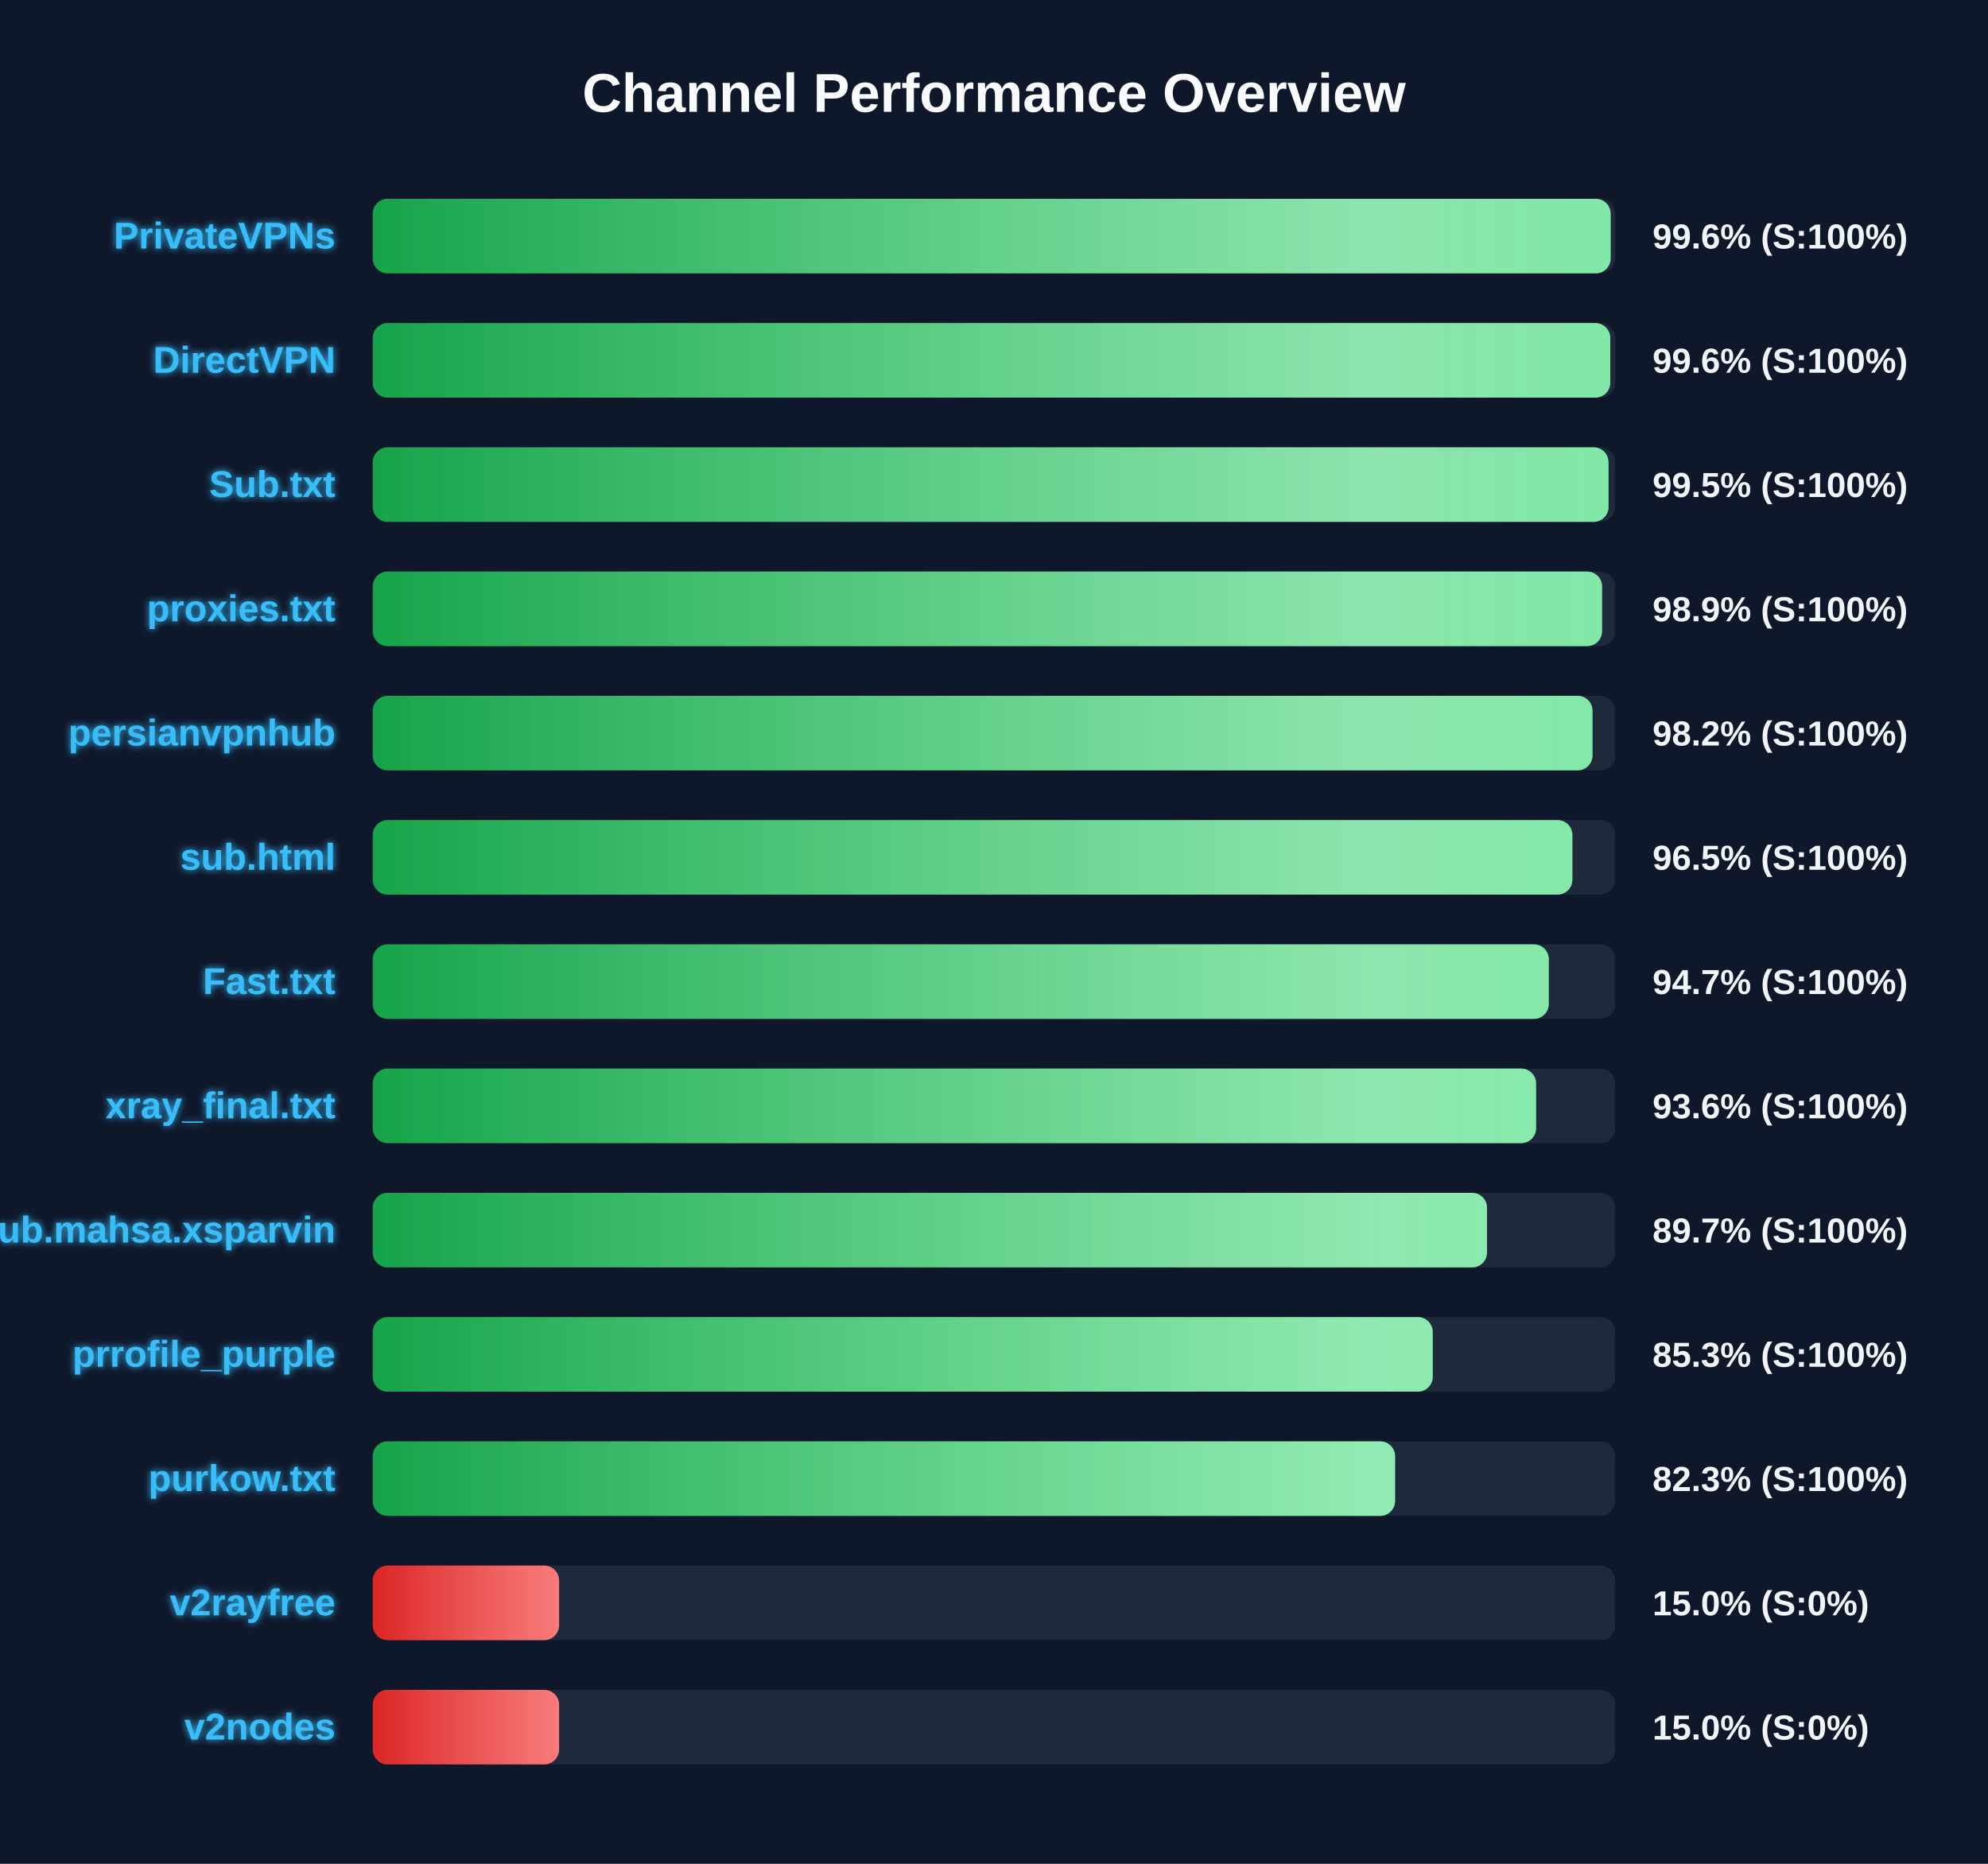
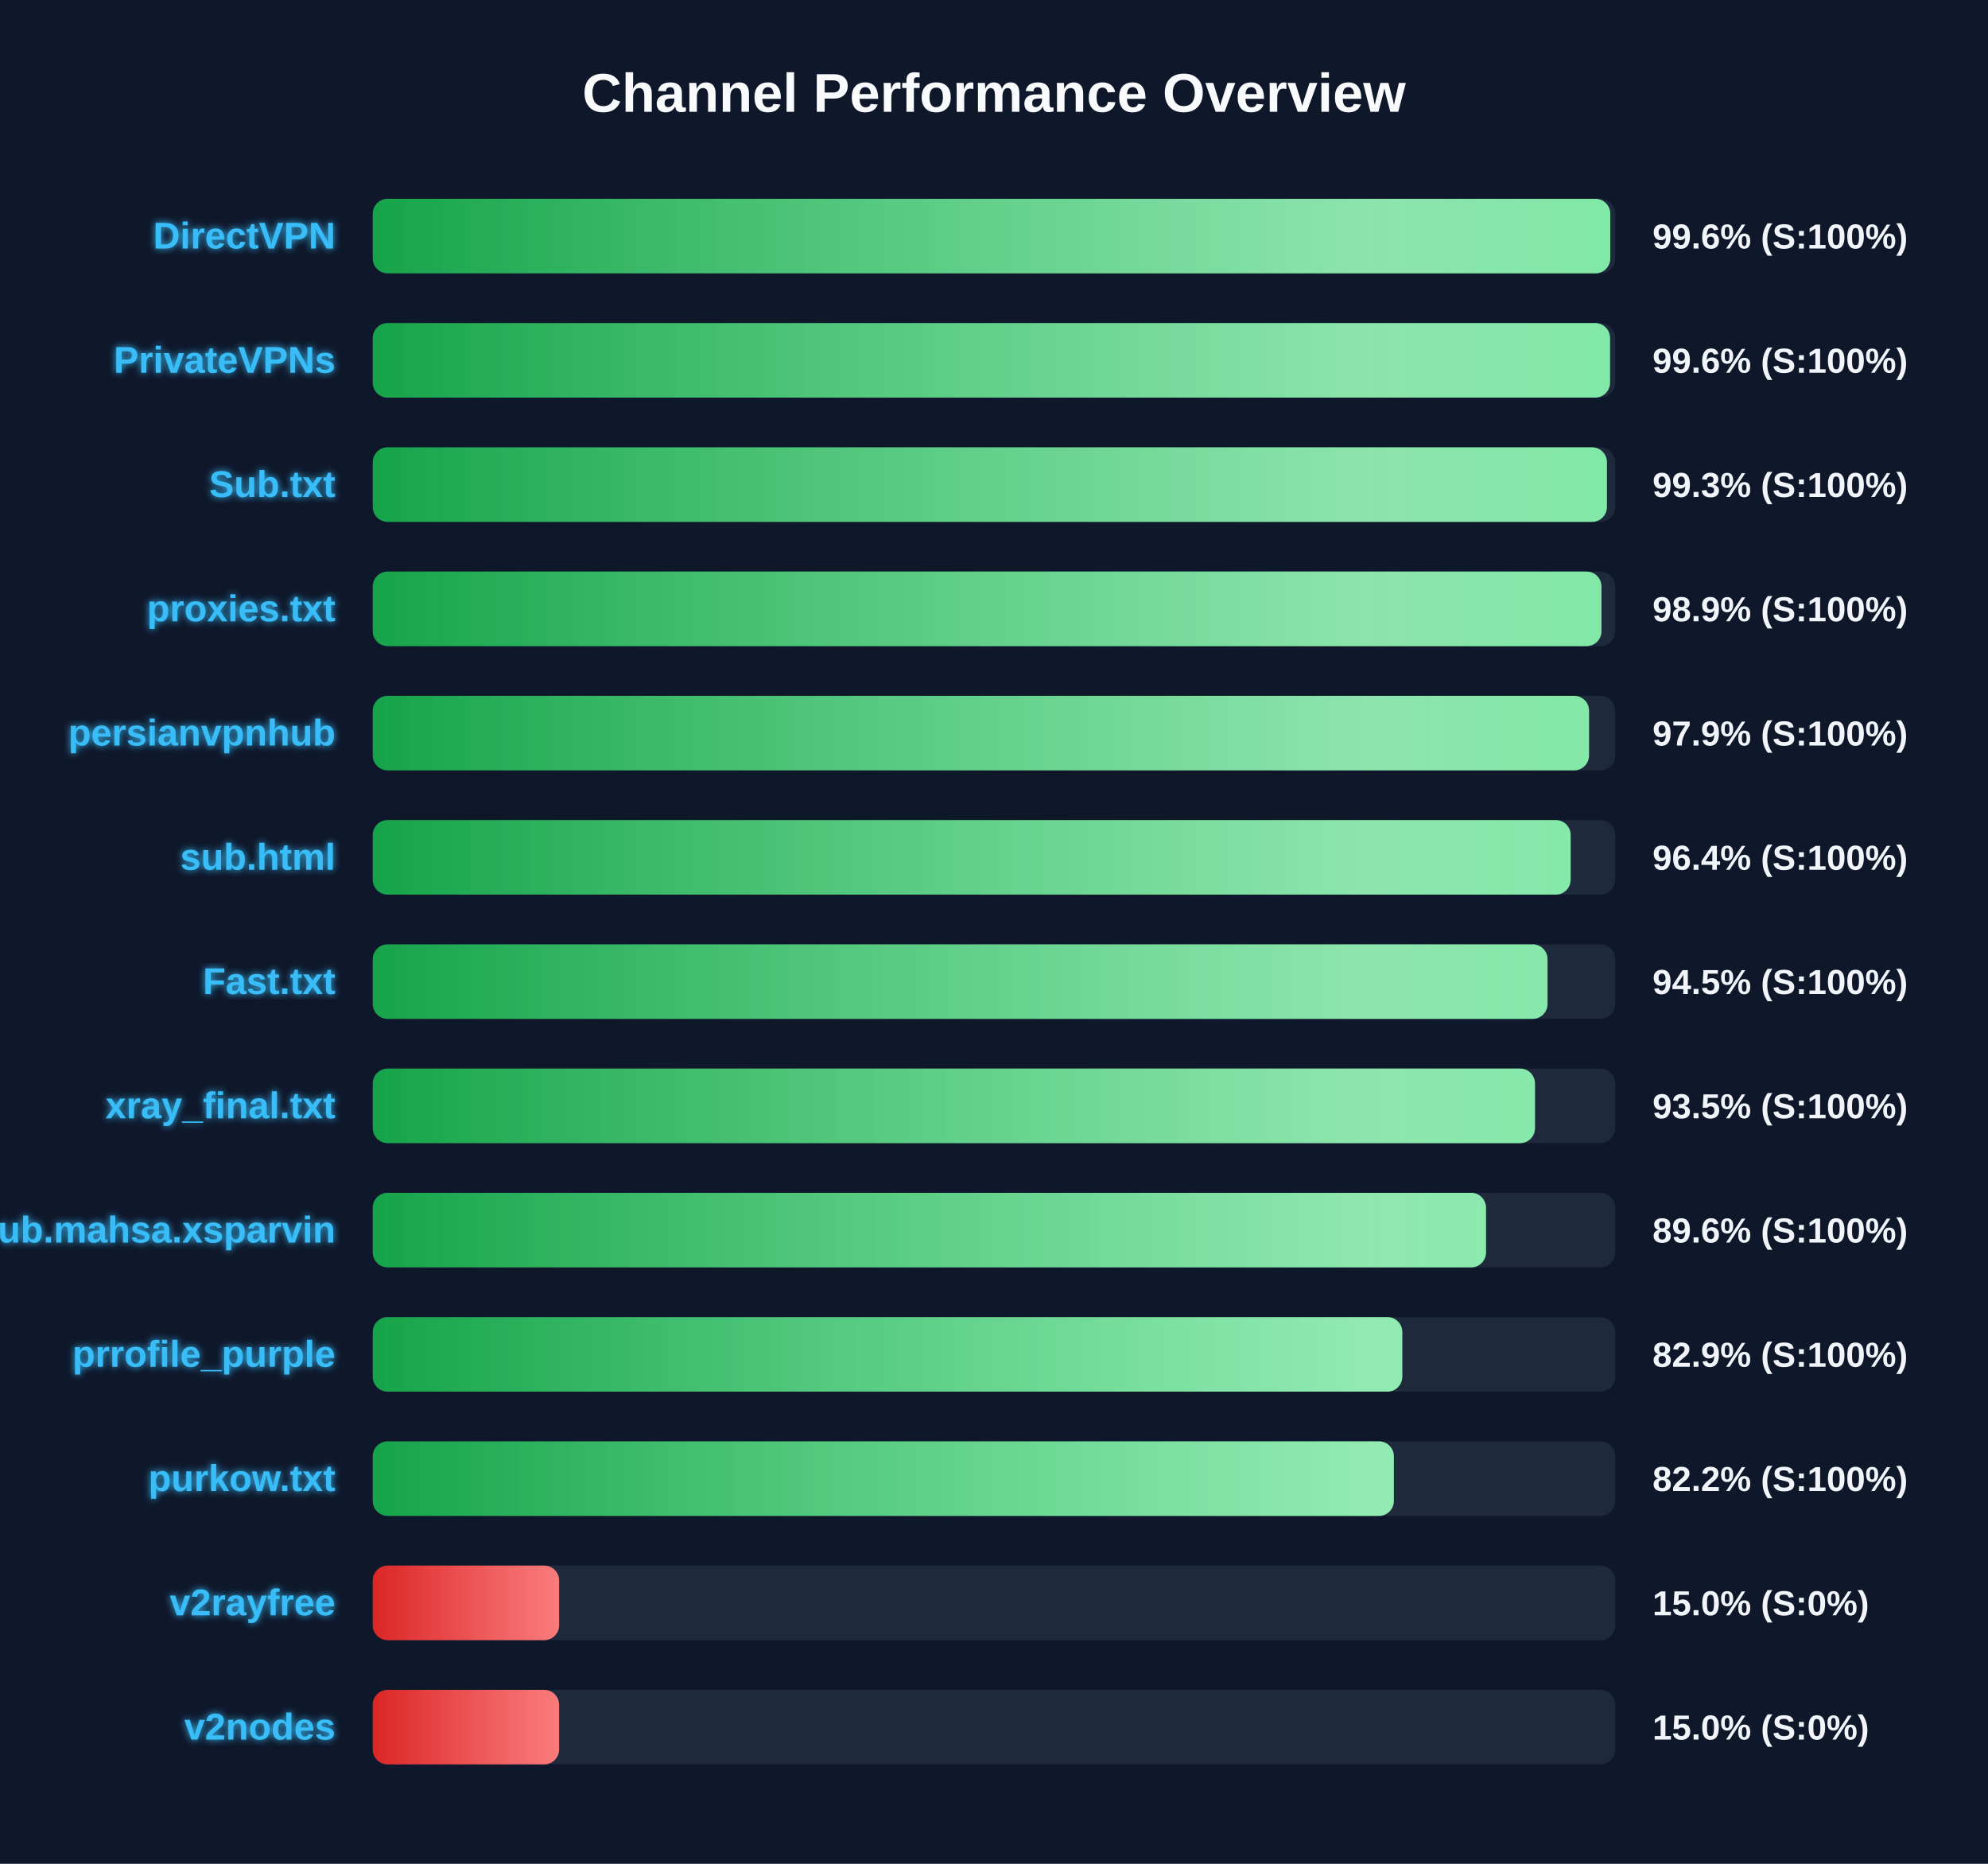
<svg xmlns="http://www.w3.org/2000/svg" width="800" height="750" version="1.1">
  <defs>
    <linearGradient id="grad-green" x1="0%" y1="0%" x2="100%" y2="0%">
      <stop offset="0%" stop-color="#16a34a" />
      <stop offset="100%" stop-color="#4ade80" />
    </linearGradient>
    <linearGradient id="grad-yellow" x1="0%" y1="0%" x2="100%" y2="0%">
      <stop offset="0%" stop-color="#ca8a04" />
      <stop offset="100%" stop-color="#fde047" />
    </linearGradient>
    <linearGradient id="grad-red" x1="0%" y1="0%" x2="100%" y2="0%">
      <stop offset="0%" stop-color="#dc2626" />
      <stop offset="100%" stop-color="#f87171" />
    </linearGradient>
    <linearGradient id="shimmer" x1="0%" y1="0%" x2="100%" y2="0%">
      <stop offset="0%" stop-color="rgba(255,255,255,0)" />
      <stop offset="50%" stop-color="rgba(255,255,255,0.4)" />
      <stop offset="100%" stop-color="rgba(255,255,255,0)" />
    </linearGradient>
    <filter id="glow" x="-20%" y="-20%" width="140%" height="140%">
      <feGaussianBlur stdDeviation="1.5" result="blur" />
      <feComposite in="SourceGraphic" in2="blur" operator="over" />
    </filter>
  </defs>
  <style>
        .bg-rect { fill: #0f172a; }
        .title { font: bold 22px 'Segoe UI', Arial, sans-serif; fill: #f8fafc; }
        .row { font: bold 15px 'Segoe UI', Arial, sans-serif; fill: #38bdf8; filter: url(#glow); }
        .score { font: bold 14px 'Segoe UI', Arial, sans-serif; fill: #f1f5f9; }
        @keyframes shimmer-anim {
            0% { transform: translateX(-100%); }
            100% { transform: translateX(200%); }
        }
        .shimmer-rect {
            animation: shimmer-anim 2.5s infinite linear;
        }
    </style>
  <rect width="100%" height="100%" class="bg-rect" />
  <text x="400" y="45" text-anchor="middle" class="title">Channel Performance Overview</text>
  <rect x="150" y="80" width="500" height="30" fill="#1e293b" rx="6" />
  <clipPath id="clip-0">
-     <rect x="150" y="80" width="498.15" height="30" rx="6" />
+     <rect x="150" y="80" width="498.0" height="30" rx="6" />
  </clipPath>
-   <rect x="150" y="80" width="498.15" height="30" fill="url(#grad-green)" rx="6" />
+   <rect x="150" y="80" width="498.0" height="30" fill="url(#grad-green)" rx="6" />
  <g clip-path="url(#clip-0)">
    <rect x="150" y="80" width="100%" height="30" fill="url(#shimmer)" class="shimmer-rect" />
  </g>
-   <text x="135" y="100" text-anchor="end" class="row">PrivateVPNs</text>
+   <text x="135" y="100" text-anchor="end" class="row">DirectVPN</text>
  <text x="665" y="100" text-anchor="start" class="score">99.6% (S:100%)</text>
  <rect x="150" y="130" width="500" height="30" fill="#1e293b" rx="6" />
  <clipPath id="clip-1">
-     <rect x="150" y="130" width="498.0" height="30" rx="6" />
+     <rect x="150" y="130" width="497.9" height="30" rx="6" />
  </clipPath>
-   <rect x="150" y="130" width="498.0" height="30" fill="url(#grad-green)" rx="6" />
+   <rect x="150" y="130" width="497.9" height="30" fill="url(#grad-green)" rx="6" />
  <g clip-path="url(#clip-1)">
    <rect x="150" y="130" width="100%" height="30" fill="url(#shimmer)" class="shimmer-rect" />
  </g>
-   <text x="135" y="150" text-anchor="end" class="row">DirectVPN</text>
+   <text x="135" y="150" text-anchor="end" class="row">PrivateVPNs</text>
  <text x="665" y="150" text-anchor="start" class="score">99.6% (S:100%)</text>
  <rect x="150" y="180" width="500" height="30" fill="#1e293b" rx="6" />
  <clipPath id="clip-2">
-     <rect x="150" y="180" width="497.3" height="30" rx="6" />
+     <rect x="150" y="180" width="496.65" height="30" rx="6" />
  </clipPath>
-   <rect x="150" y="180" width="497.3" height="30" fill="url(#grad-green)" rx="6" />
+   <rect x="150" y="180" width="496.65" height="30" fill="url(#grad-green)" rx="6" />
  <g clip-path="url(#clip-2)">
    <rect x="150" y="180" width="100%" height="30" fill="url(#shimmer)" class="shimmer-rect" />
  </g>
  <text x="135" y="200" text-anchor="end" class="row">Sub.txt</text>
-   <text x="665" y="200" text-anchor="start" class="score">99.5% (S:100%)</text>
+   <text x="665" y="200" text-anchor="start" class="score">99.3% (S:100%)</text>
  <rect x="150" y="230" width="500" height="30" fill="#1e293b" rx="6" />
  <clipPath id="clip-3">
-     <rect x="150" y="230" width="494.7" height="30" rx="6" />
+     <rect x="150" y="230" width="494.45" height="30" rx="6" />
  </clipPath>
-   <rect x="150" y="230" width="494.7" height="30" fill="url(#grad-green)" rx="6" />
+   <rect x="150" y="230" width="494.45" height="30" fill="url(#grad-green)" rx="6" />
  <g clip-path="url(#clip-3)">
    <rect x="150" y="230" width="100%" height="30" fill="url(#shimmer)" class="shimmer-rect" />
  </g>
  <text x="135" y="250" text-anchor="end" class="row">proxies.txt</text>
  <text x="665" y="250" text-anchor="start" class="score">98.9% (S:100%)</text>
  <rect x="150" y="280" width="500" height="30" fill="#1e293b" rx="6" />
  <clipPath id="clip-4">
-     <rect x="150" y="280" width="490.85" height="30" rx="6" />
+     <rect x="150" y="280" width="489.45" height="30" rx="6" />
  </clipPath>
-   <rect x="150" y="280" width="490.85" height="30" fill="url(#grad-green)" rx="6" />
+   <rect x="150" y="280" width="489.45" height="30" fill="url(#grad-green)" rx="6" />
  <g clip-path="url(#clip-4)">
    <rect x="150" y="280" width="100%" height="30" fill="url(#shimmer)" class="shimmer-rect" />
  </g>
  <text x="135" y="300" text-anchor="end" class="row">persianvpnhub</text>
-   <text x="665" y="300" text-anchor="start" class="score">98.2% (S:100%)</text>
+   <text x="665" y="300" text-anchor="start" class="score">97.9% (S:100%)</text>
  <rect x="150" y="330" width="500" height="30" fill="#1e293b" rx="6" />
  <clipPath id="clip-5">
-     <rect x="150" y="330" width="482.75" height="30" rx="6" />
+     <rect x="150" y="330" width="482.05" height="30" rx="6" />
  </clipPath>
-   <rect x="150" y="330" width="482.75" height="30" fill="url(#grad-green)" rx="6" />
+   <rect x="150" y="330" width="482.05" height="30" fill="url(#grad-green)" rx="6" />
  <g clip-path="url(#clip-5)">
    <rect x="150" y="330" width="100%" height="30" fill="url(#shimmer)" class="shimmer-rect" />
  </g>
  <text x="135" y="350" text-anchor="end" class="row">sub.html</text>
-   <text x="665" y="350" text-anchor="start" class="score">96.5% (S:100%)</text>
+   <text x="665" y="350" text-anchor="start" class="score">96.4% (S:100%)</text>
  <rect x="150" y="380" width="500" height="30" fill="#1e293b" rx="6" />
  <clipPath id="clip-6">
-     <rect x="150" y="380" width="473.25" height="30" rx="6" />
+     <rect x="150" y="380" width="472.75" height="30" rx="6" />
  </clipPath>
-   <rect x="150" y="380" width="473.25" height="30" fill="url(#grad-green)" rx="6" />
+   <rect x="150" y="380" width="472.75" height="30" fill="url(#grad-green)" rx="6" />
  <g clip-path="url(#clip-6)">
    <rect x="150" y="380" width="100%" height="30" fill="url(#shimmer)" class="shimmer-rect" />
  </g>
  <text x="135" y="400" text-anchor="end" class="row">Fast.txt</text>
-   <text x="665" y="400" text-anchor="start" class="score">94.7% (S:100%)</text>
+   <text x="665" y="400" text-anchor="start" class="score">94.5% (S:100%)</text>
  <rect x="150" y="430" width="500" height="30" fill="#1e293b" rx="6" />
  <clipPath id="clip-7">
-     <rect x="150" y="430" width="468.15" height="30" rx="6" />
+     <rect x="150" y="430" width="467.7" height="30" rx="6" />
  </clipPath>
-   <rect x="150" y="430" width="468.15" height="30" fill="url(#grad-green)" rx="6" />
+   <rect x="150" y="430" width="467.7" height="30" fill="url(#grad-green)" rx="6" />
  <g clip-path="url(#clip-7)">
    <rect x="150" y="430" width="100%" height="30" fill="url(#shimmer)" class="shimmer-rect" />
  </g>
  <text x="135" y="450" text-anchor="end" class="row">xray_final.txt</text>
-   <text x="665" y="450" text-anchor="start" class="score">93.6% (S:100%)</text>
+   <text x="665" y="450" text-anchor="start" class="score">93.5% (S:100%)</text>
  <rect x="150" y="480" width="500" height="30" fill="#1e293b" rx="6" />
  <clipPath id="clip-8">
-     <rect x="150" y="480" width="448.4" height="30" rx="6" />
+     <rect x="150" y="480" width="448.0" height="30" rx="6" />
  </clipPath>
-   <rect x="150" y="480" width="448.4" height="30" fill="url(#grad-green)" rx="6" />
+   <rect x="150" y="480" width="448.0" height="30" fill="url(#grad-green)" rx="6" />
  <g clip-path="url(#clip-8)">
    <rect x="150" y="480" width="100%" height="30" fill="url(#shimmer)" class="shimmer-rect" />
  </g>
  <text x="135" y="500" text-anchor="end" class="row">Sub.mahsa.xsparvin</text>
-   <text x="665" y="500" text-anchor="start" class="score">89.7% (S:100%)</text>
+   <text x="665" y="500" text-anchor="start" class="score">89.6% (S:100%)</text>
  <rect x="150" y="530" width="500" height="30" fill="#1e293b" rx="6" />
  <clipPath id="clip-9">
-     <rect x="150" y="530" width="426.55" height="30" rx="6" />
+     <rect x="150" y="530" width="414.3" height="30" rx="6" />
  </clipPath>
-   <rect x="150" y="530" width="426.55" height="30" fill="url(#grad-green)" rx="6" />
+   <rect x="150" y="530" width="414.3" height="30" fill="url(#grad-green)" rx="6" />
  <g clip-path="url(#clip-9)">
    <rect x="150" y="530" width="100%" height="30" fill="url(#shimmer)" class="shimmer-rect" />
  </g>
  <text x="135" y="550" text-anchor="end" class="row">prrofile_purple</text>
-   <text x="665" y="550" text-anchor="start" class="score">85.3% (S:100%)</text>
+   <text x="665" y="550" text-anchor="start" class="score">82.9% (S:100%)</text>
  <rect x="150" y="580" width="500" height="30" fill="#1e293b" rx="6" />
  <clipPath id="clip-10">
-     <rect x="150" y="580" width="411.4" height="30" rx="6" />
+     <rect x="150" y="580" width="410.9" height="30" rx="6" />
  </clipPath>
-   <rect x="150" y="580" width="411.4" height="30" fill="url(#grad-green)" rx="6" />
+   <rect x="150" y="580" width="410.9" height="30" fill="url(#grad-green)" rx="6" />
  <g clip-path="url(#clip-10)">
    <rect x="150" y="580" width="100%" height="30" fill="url(#shimmer)" class="shimmer-rect" />
  </g>
  <text x="135" y="600" text-anchor="end" class="row">purkow.txt</text>
-   <text x="665" y="600" text-anchor="start" class="score">82.3% (S:100%)</text>
+   <text x="665" y="600" text-anchor="start" class="score">82.2% (S:100%)</text>
  <rect x="150" y="630" width="500" height="30" fill="#1e293b" rx="6" />
  <clipPath id="clip-11">
    <rect x="150" y="630" width="75.0" height="30" rx="6" />
  </clipPath>
  <rect x="150" y="630" width="75.0" height="30" fill="url(#grad-red)" rx="6" />
  <g clip-path="url(#clip-11)">
    <rect x="150" y="630" width="100%" height="30" fill="url(#shimmer)" class="shimmer-rect" />
  </g>
  <text x="135" y="650" text-anchor="end" class="row">v2rayfree</text>
  <text x="665" y="650" text-anchor="start" class="score">15.0% (S:0%)</text>
  <rect x="150" y="680" width="500" height="30" fill="#1e293b" rx="6" />
  <clipPath id="clip-12">
    <rect x="150" y="680" width="75.0" height="30" rx="6" />
  </clipPath>
  <rect x="150" y="680" width="75.0" height="30" fill="url(#grad-red)" rx="6" />
  <g clip-path="url(#clip-12)">
    <rect x="150" y="680" width="100%" height="30" fill="url(#shimmer)" class="shimmer-rect" />
  </g>
  <text x="135" y="700" text-anchor="end" class="row">v2nodes</text>
  <text x="665" y="700" text-anchor="start" class="score">15.0% (S:0%)</text>
</svg>
